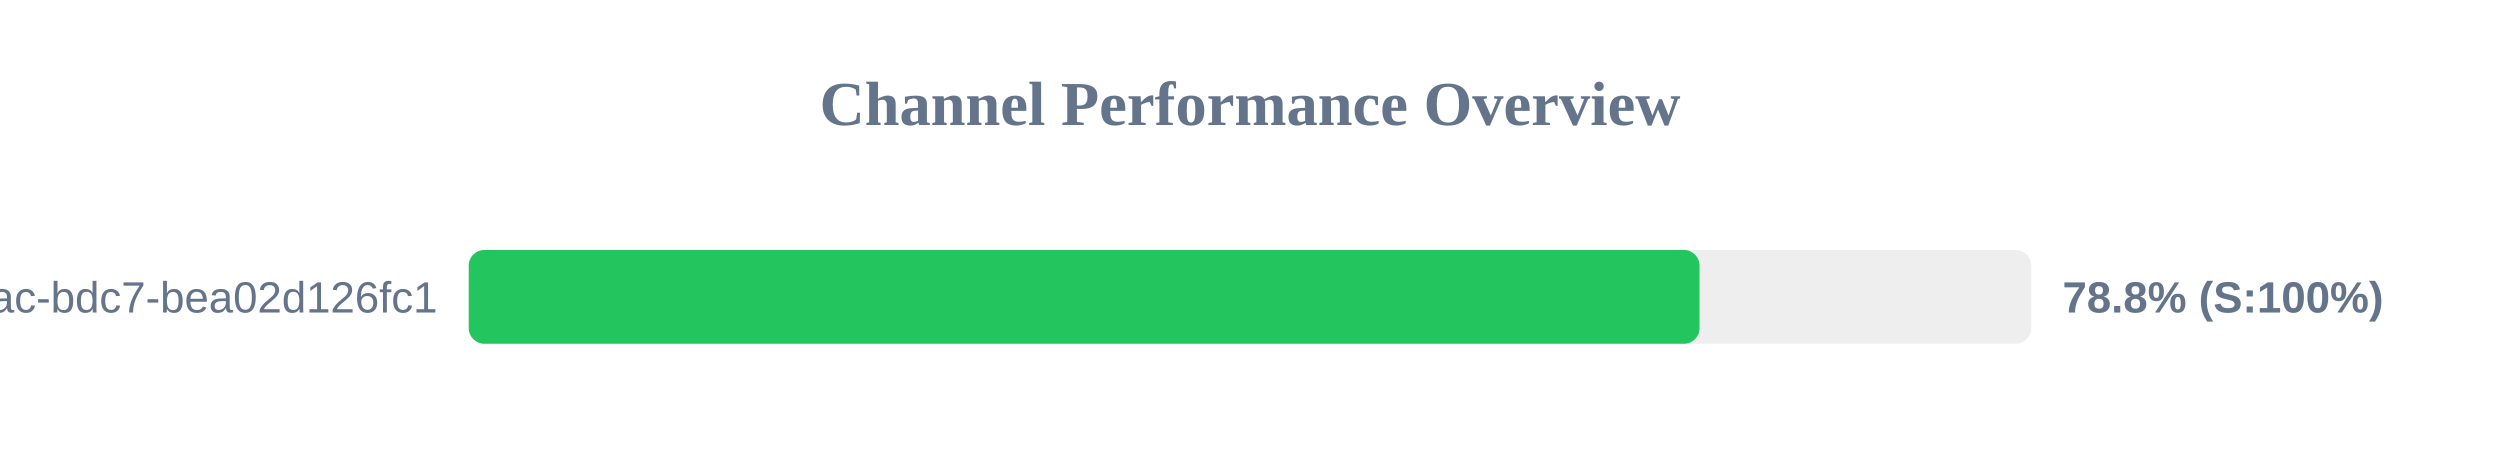
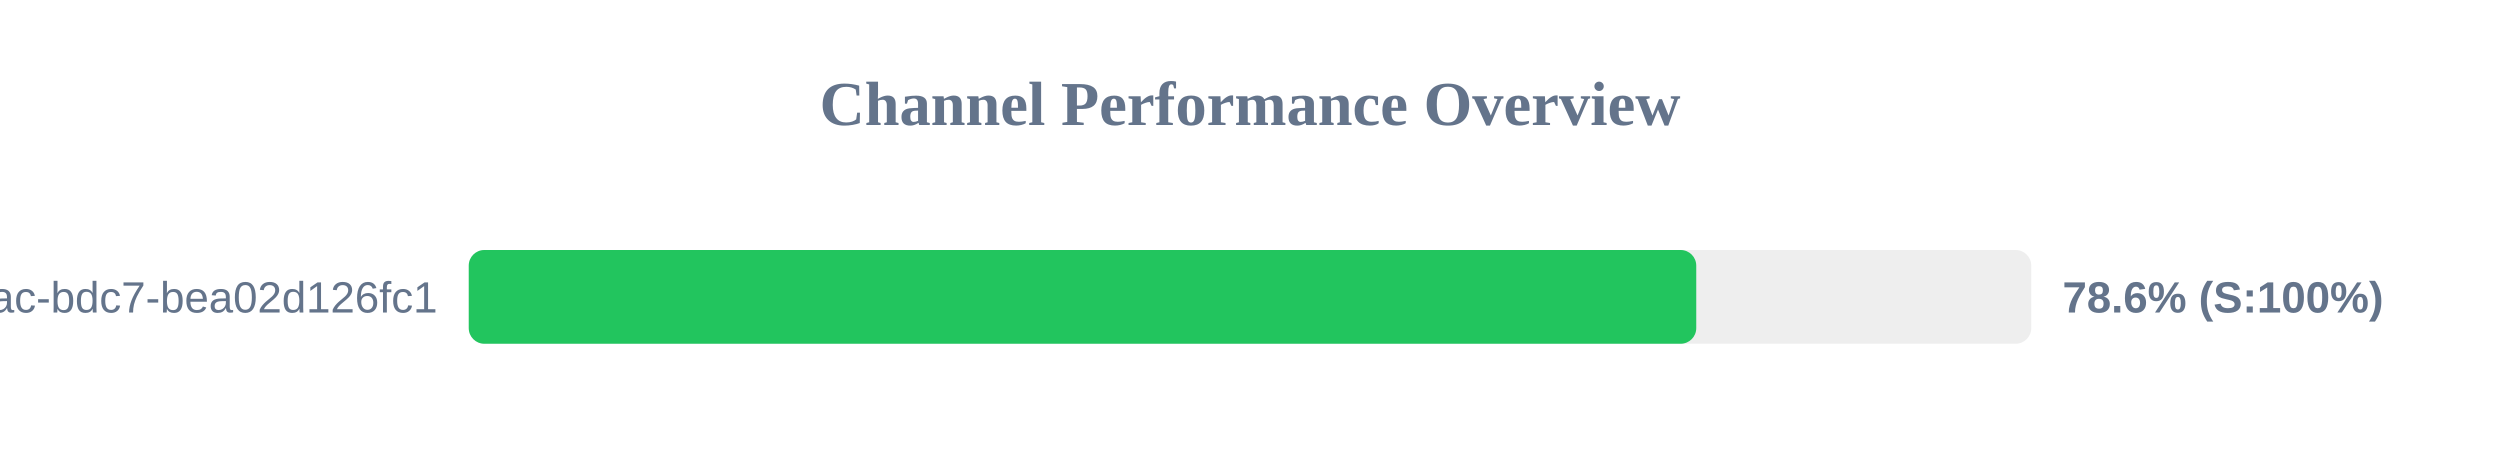
<svg xmlns="http://www.w3.org/2000/svg" width="800" height="150" version="1.1">
  <style>
        .row { font: 14px Arial; fill: #64748b; }
        .score { font: bold 14px Arial; fill: #64748b; }
    </style>
  <text x="400" y="40" text-anchor="middle" font-size="20px" font-weight="bold" fill="#64748b">Channel Performance Overview</text>
  <rect x="150" y="80" width="500" height="30" fill="#eee" rx="5" />
-   <rect x="150" y="80" width="393.85" height="30" fill="#22c55e" rx="5" />
+   <rect x="150" y="80" width="392.8" height="30" fill="#22c55e" rx="5" />
  <text x="140" y="100" text-anchor="end" class="row">?uuid=e31ad3e6-e341-42ac-bdc7-bea02d126fc1</text>
-   <text x="660" y="100" text-anchor="start" class="score">78.8% (S:100%)</text>
+   <text x="660" y="100" text-anchor="start" class="score">78.6% (S:100%)</text>
</svg>
